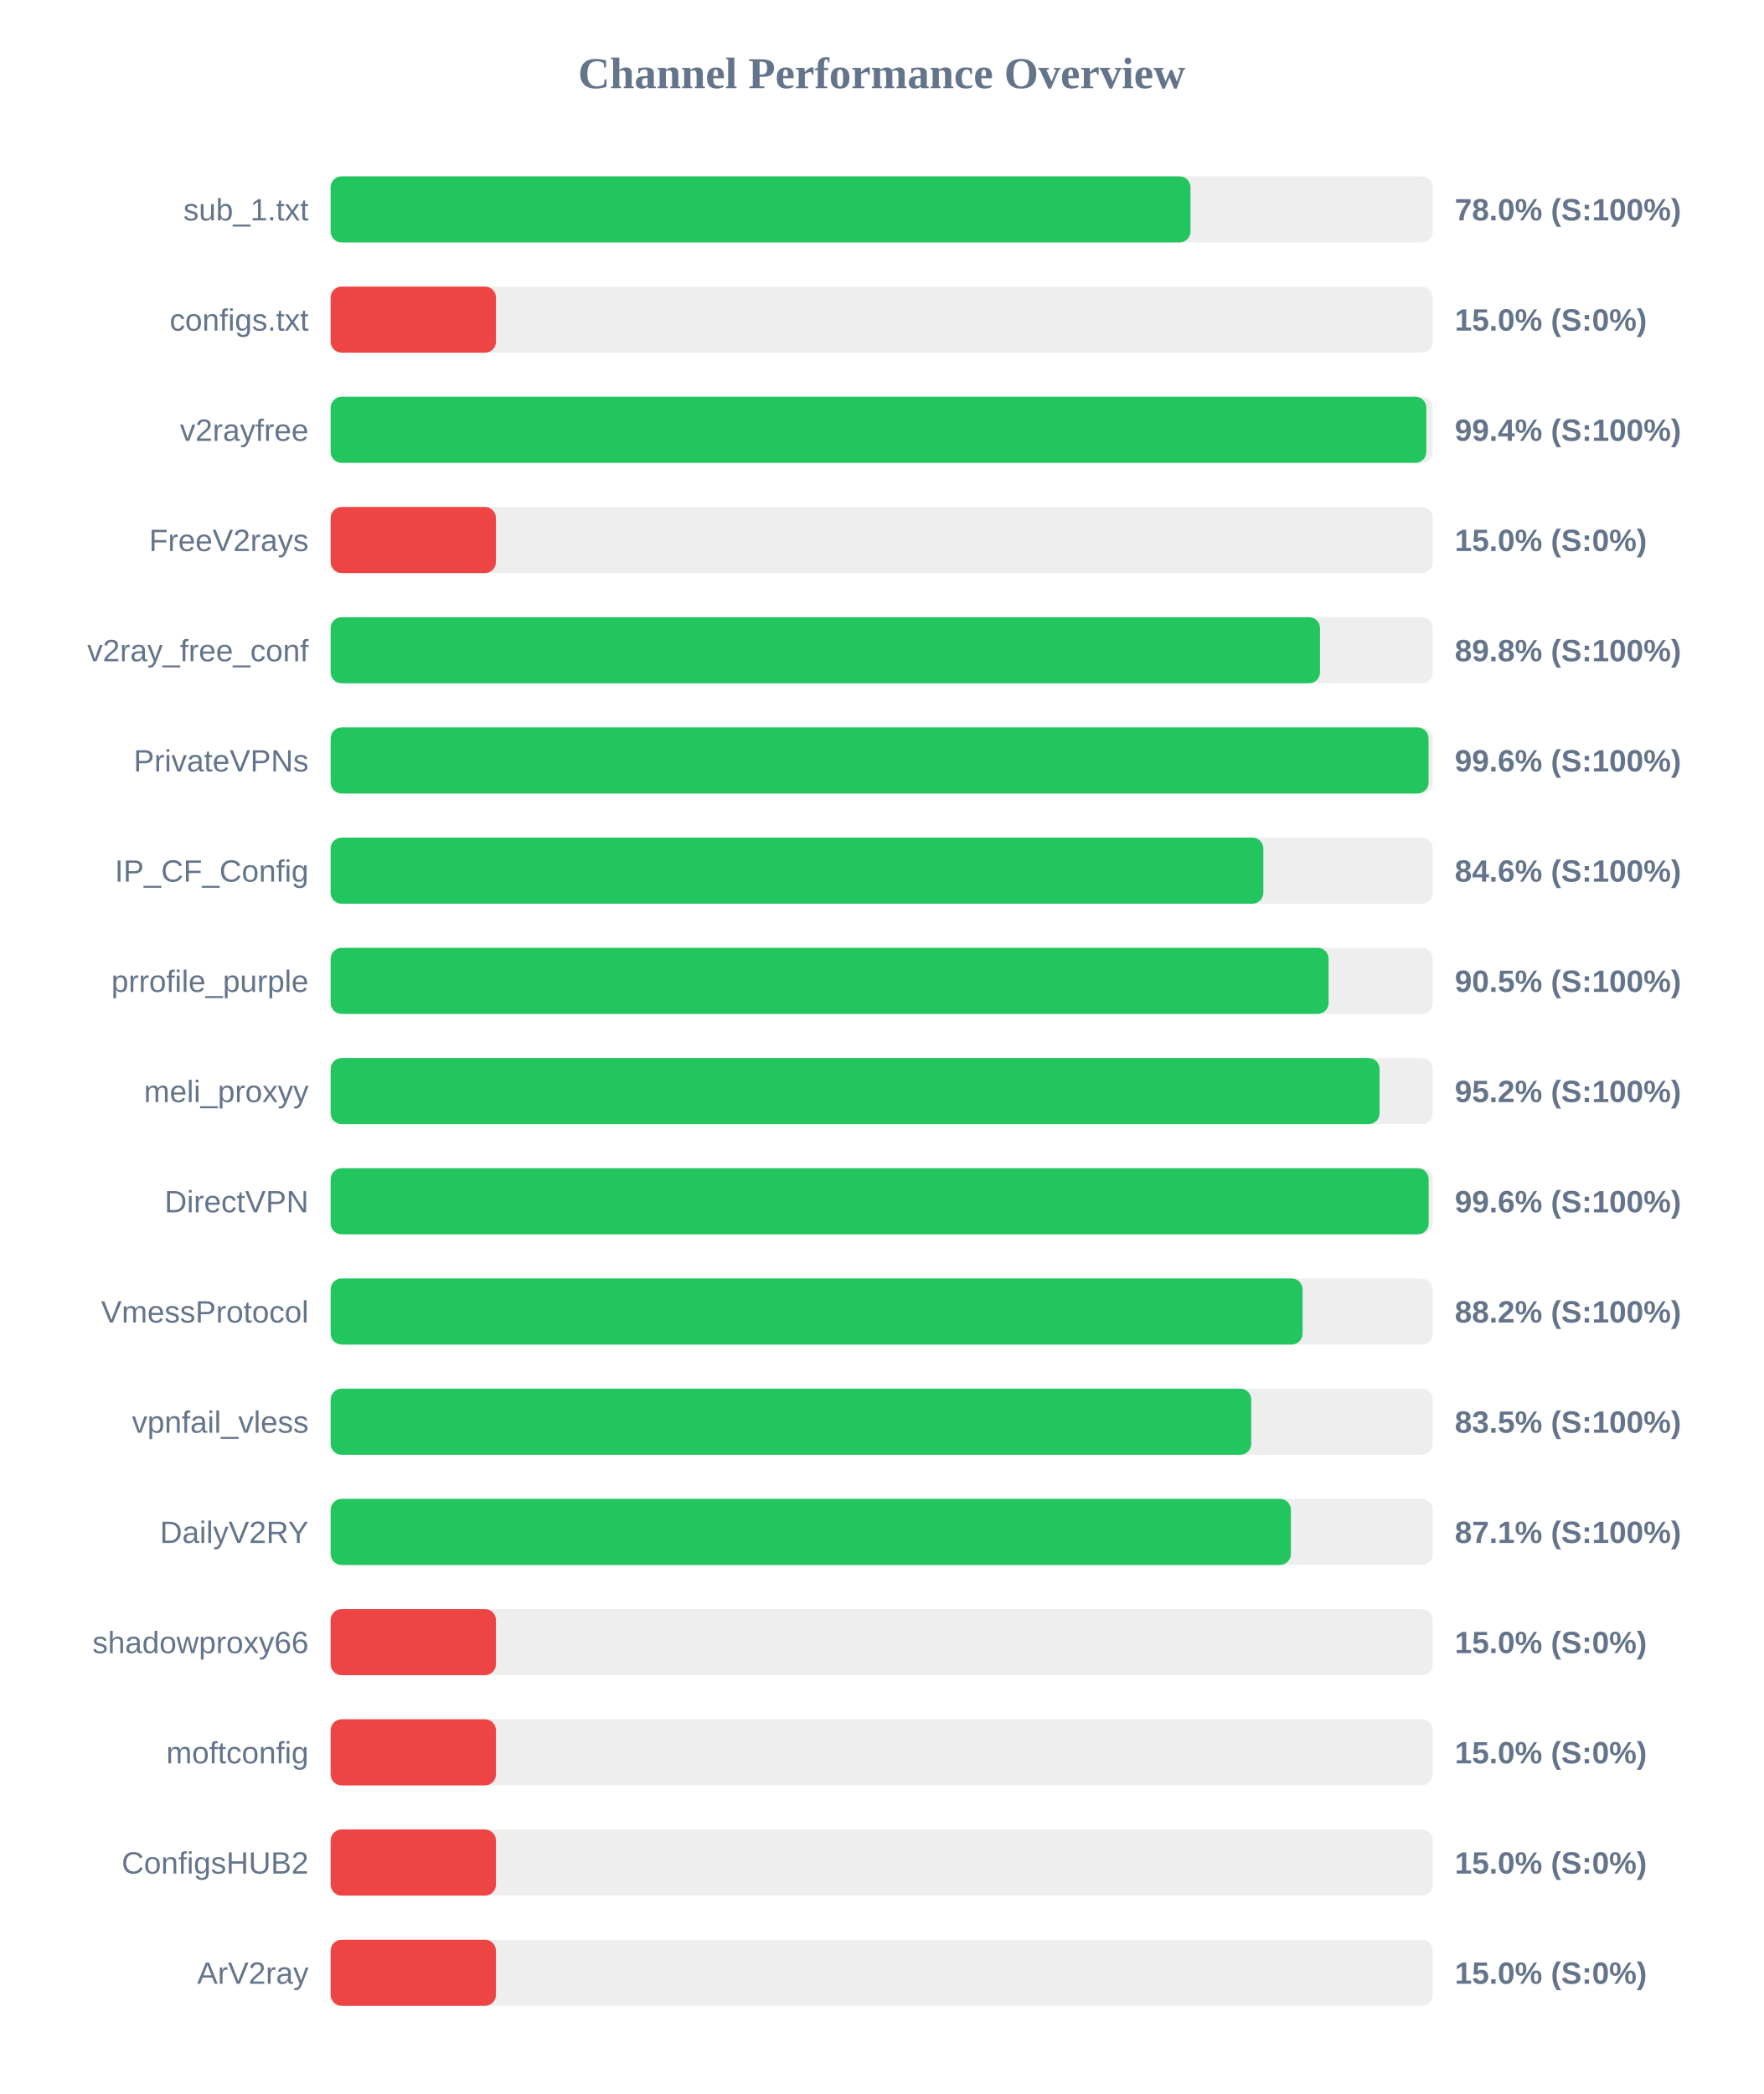
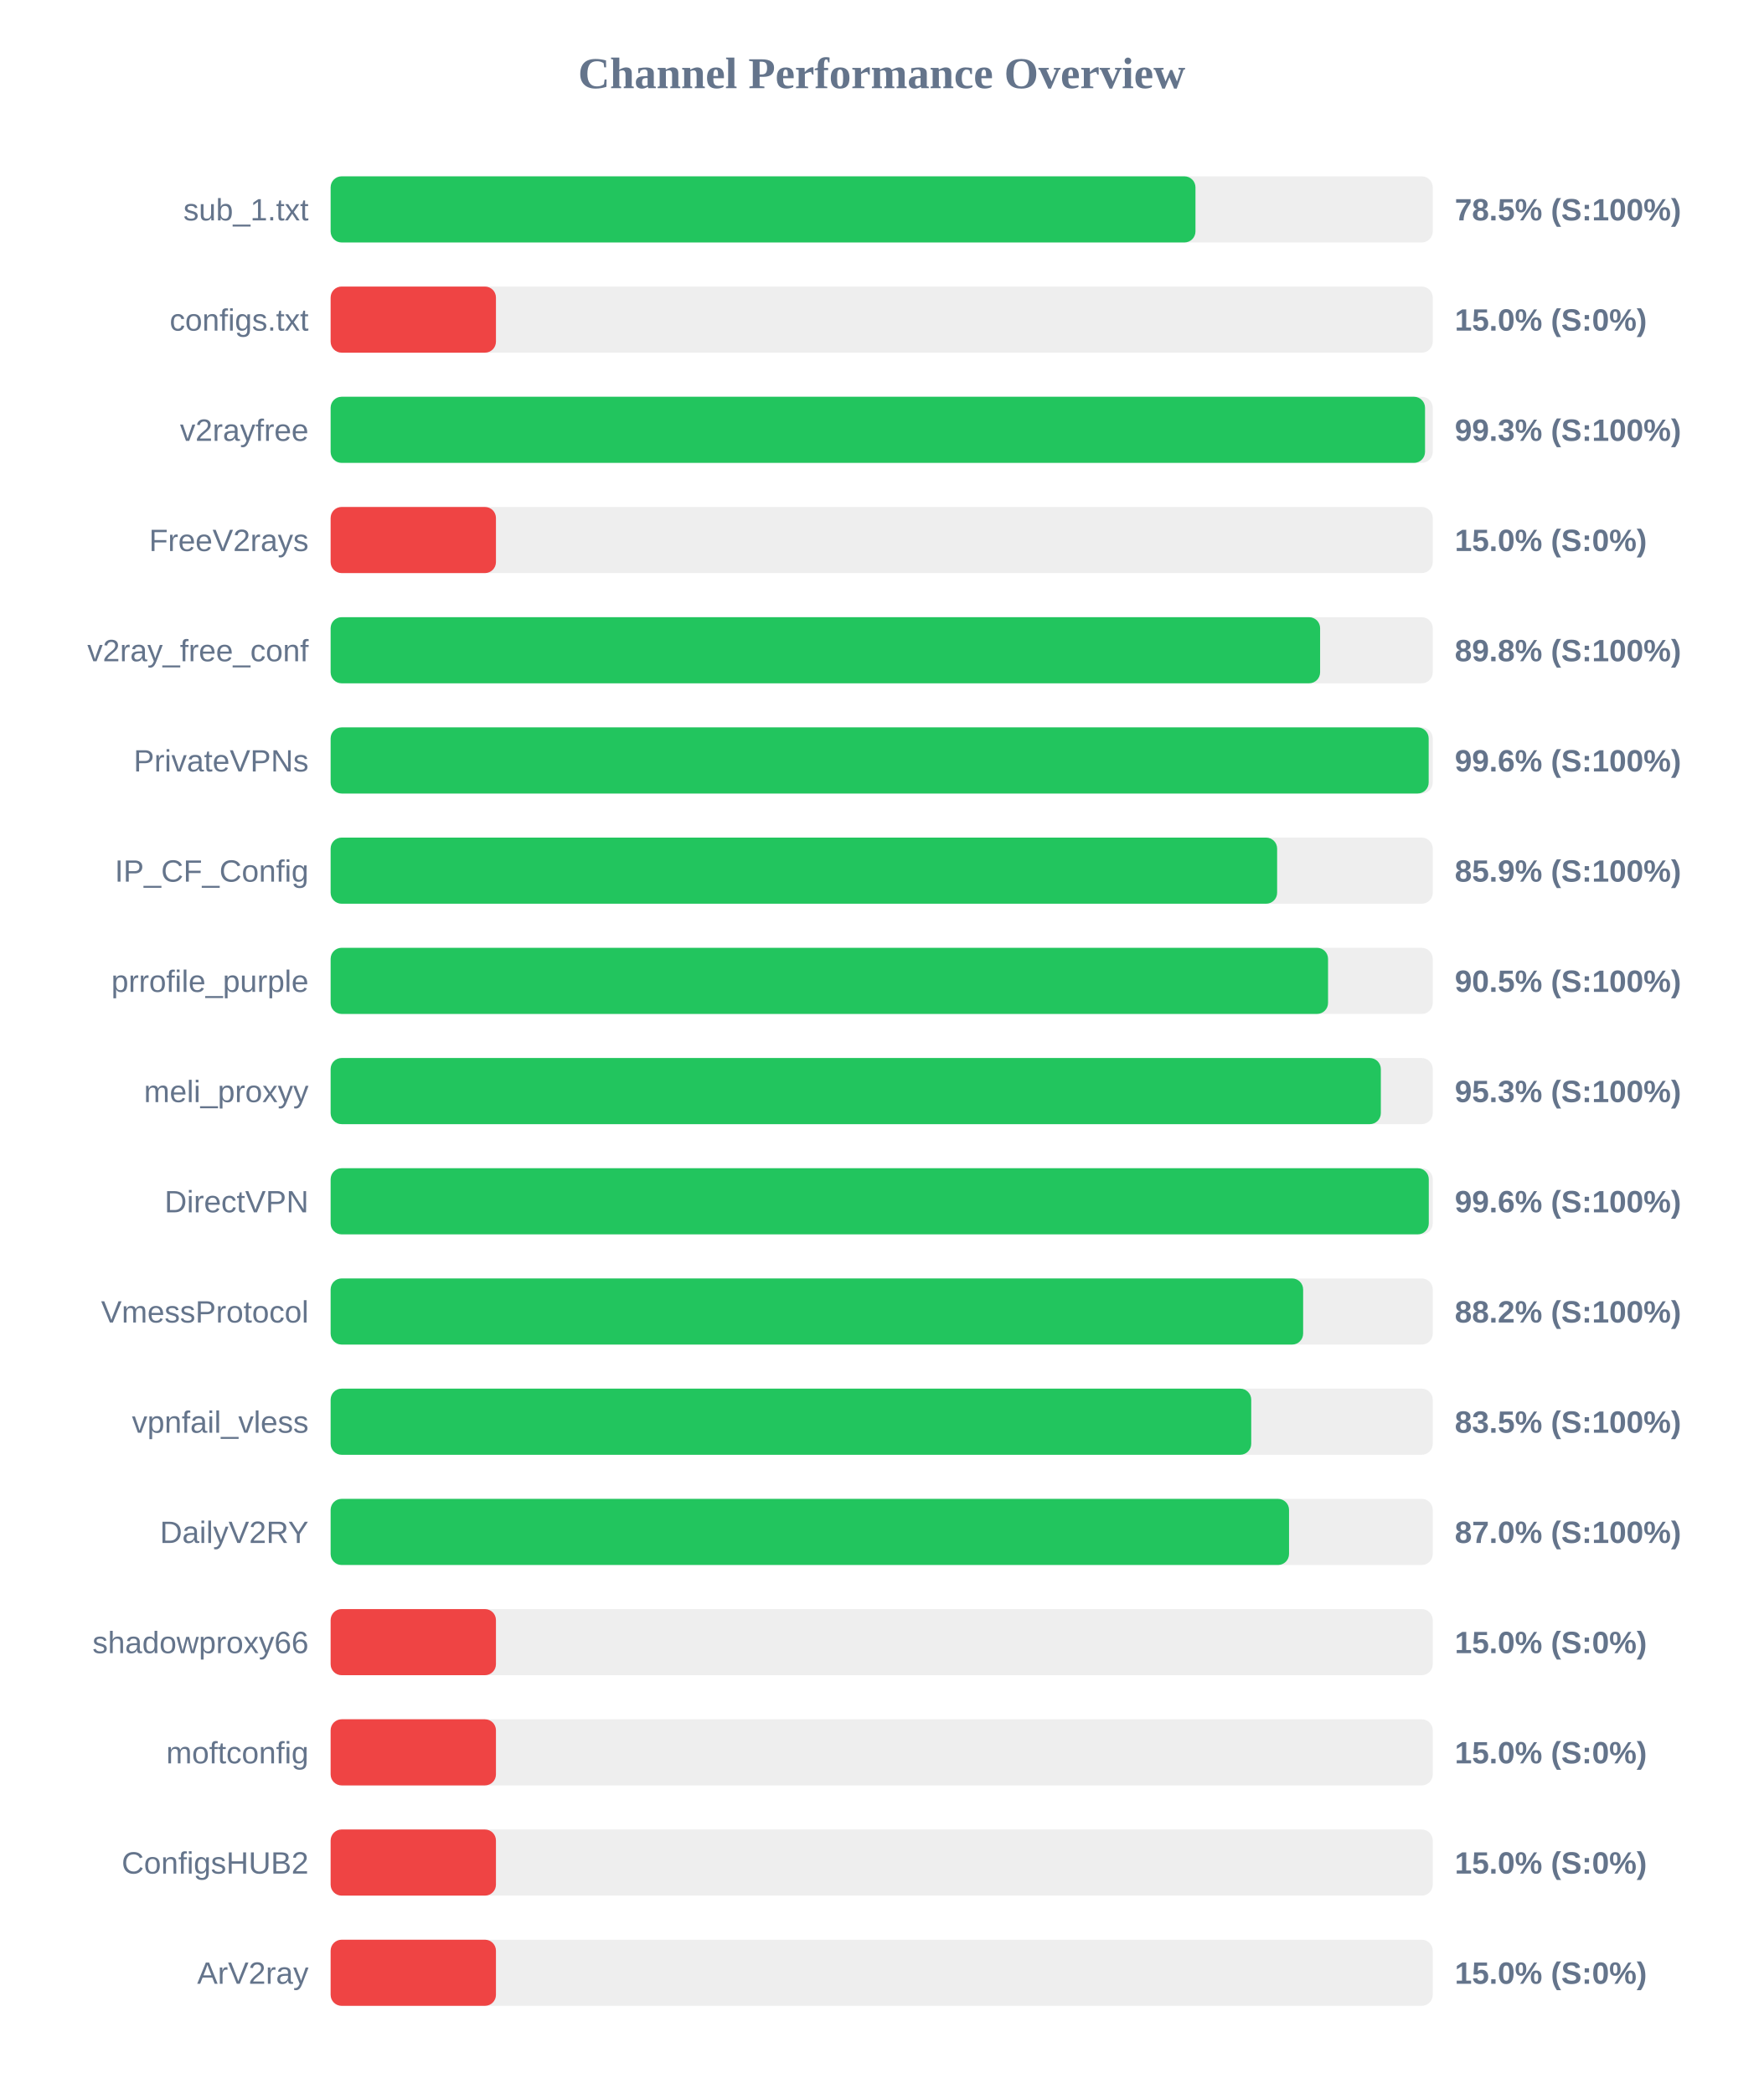
<svg xmlns="http://www.w3.org/2000/svg" width="800" height="950" version="1.1">
  <style>
        .row { font: 14px Arial; fill: #64748b; }
        .score { font: bold 14px Arial; fill: #64748b; }
    </style>
  <text x="400" y="40" text-anchor="middle" font-size="20px" font-weight="bold" fill="#64748b">Channel Performance Overview</text>
  <rect x="150" y="80" width="500" height="30" fill="#eee" rx="5" />
-   <rect x="150" y="80" width="390.1" height="30" fill="#22c55e" rx="5" />
+   <rect x="150" y="80" width="392.35" height="30" fill="#22c55e" rx="5" />
  <text x="140" y="100" text-anchor="end" class="row">sub_1.txt</text>
-   <text x="660" y="100" text-anchor="start" class="score">78.0% (S:100%)</text>
+   <text x="660" y="100" text-anchor="start" class="score">78.5% (S:100%)</text>
  <rect x="150" y="130" width="500" height="30" fill="#eee" rx="5" />
  <rect x="150" y="130" width="75.0" height="30" fill="#ef4444" rx="5" />
  <text x="140" y="150" text-anchor="end" class="row">configs.txt</text>
  <text x="660" y="150" text-anchor="start" class="score">15.0% (S:0%)</text>
  <rect x="150" y="180" width="500" height="30" fill="#eee" rx="5" />
-   <rect x="150" y="180" width="497.1" height="30" fill="#22c55e" rx="5" />
+   <rect x="150" y="180" width="496.5" height="30" fill="#22c55e" rx="5" />
  <text x="140" y="200" text-anchor="end" class="row">v2rayfree</text>
-   <text x="660" y="200" text-anchor="start" class="score">99.4% (S:100%)</text>
+   <text x="660" y="200" text-anchor="start" class="score">99.3% (S:100%)</text>
  <rect x="150" y="230" width="500" height="30" fill="#eee" rx="5" />
  <rect x="150" y="230" width="75.0" height="30" fill="#ef4444" rx="5" />
  <text x="140" y="250" text-anchor="end" class="row">FreeV2rays</text>
  <text x="660" y="250" text-anchor="start" class="score">15.0% (S:0%)</text>
  <rect x="150" y="280" width="500" height="30" fill="#eee" rx="5" />
-   <rect x="150" y="280" width="448.85" height="30" fill="#22c55e" rx="5" />
+   <rect x="150" y="280" width="448.9" height="30" fill="#22c55e" rx="5" />
  <text x="140" y="300" text-anchor="end" class="row">v2ray_free_conf</text>
  <text x="660" y="300" text-anchor="start" class="score">89.8% (S:100%)</text>
  <rect x="150" y="330" width="500" height="30" fill="#eee" rx="5" />
-   <rect x="150" y="330" width="498.1" height="30" fill="#22c55e" rx="5" />
+   <rect x="150" y="330" width="498.15" height="30" fill="#22c55e" rx="5" />
  <text x="140" y="350" text-anchor="end" class="row">PrivateVPNs</text>
  <text x="660" y="350" text-anchor="start" class="score">99.6% (S:100%)</text>
  <rect x="150" y="380" width="500" height="30" fill="#eee" rx="5" />
-   <rect x="150" y="380" width="423.15" height="30" fill="#22c55e" rx="5" />
+   <rect x="150" y="380" width="429.4" height="30" fill="#22c55e" rx="5" />
  <text x="140" y="400" text-anchor="end" class="row">IP_CF_Config</text>
-   <text x="660" y="400" text-anchor="start" class="score">84.6% (S:100%)</text>
+   <text x="660" y="400" text-anchor="start" class="score">85.9% (S:100%)</text>
  <rect x="150" y="430" width="500" height="30" fill="#eee" rx="5" />
-   <rect x="150" y="430" width="452.75" height="30" fill="#22c55e" rx="5" />
+   <rect x="150" y="430" width="452.5" height="30" fill="#22c55e" rx="5" />
  <text x="140" y="450" text-anchor="end" class="row">prrofile_purple</text>
  <text x="660" y="450" text-anchor="start" class="score">90.5% (S:100%)</text>
  <rect x="150" y="480" width="500" height="30" fill="#eee" rx="5" />
-   <rect x="150" y="480" width="475.9" height="30" fill="#22c55e" rx="5" />
+   <rect x="150" y="480" width="476.45" height="30" fill="#22c55e" rx="5" />
  <text x="140" y="500" text-anchor="end" class="row">meli_proxyy</text>
-   <text x="660" y="500" text-anchor="start" class="score">95.2% (S:100%)</text>
+   <text x="660" y="500" text-anchor="start" class="score">95.3% (S:100%)</text>
  <rect x="150" y="530" width="500" height="30" fill="#eee" rx="5" />
-   <rect x="150" y="530" width="498.15" height="30" fill="#22c55e" rx="5" />
+   <rect x="150" y="530" width="498.2" height="30" fill="#22c55e" rx="5" />
  <text x="140" y="550" text-anchor="end" class="row">DirectVPN</text>
  <text x="660" y="550" text-anchor="start" class="score">99.6% (S:100%)</text>
  <rect x="150" y="580" width="500" height="30" fill="#eee" rx="5" />
-   <rect x="150" y="580" width="440.95" height="30" fill="#22c55e" rx="5" />
+   <rect x="150" y="580" width="441.2" height="30" fill="#22c55e" rx="5" />
  <text x="140" y="600" text-anchor="end" class="row">VmessProtocol</text>
  <text x="660" y="600" text-anchor="start" class="score">88.2% (S:100%)</text>
  <rect x="150" y="630" width="500" height="30" fill="#eee" rx="5" />
  <rect x="150" y="630" width="417.65" height="30" fill="#22c55e" rx="5" />
  <text x="140" y="650" text-anchor="end" class="row">vpnfail_vless</text>
  <text x="660" y="650" text-anchor="start" class="score">83.5% (S:100%)</text>
  <rect x="150" y="680" width="500" height="30" fill="#eee" rx="5" />
-   <rect x="150" y="680" width="435.65" height="30" fill="#22c55e" rx="5" />
+   <rect x="150" y="680" width="434.8" height="30" fill="#22c55e" rx="5" />
  <text x="140" y="700" text-anchor="end" class="row">DailyV2RY</text>
-   <text x="660" y="700" text-anchor="start" class="score">87.1% (S:100%)</text>
+   <text x="660" y="700" text-anchor="start" class="score">87.0% (S:100%)</text>
  <rect x="150" y="730" width="500" height="30" fill="#eee" rx="5" />
  <rect x="150" y="730" width="75.0" height="30" fill="#ef4444" rx="5" />
  <text x="140" y="750" text-anchor="end" class="row">shadowproxy66</text>
  <text x="660" y="750" text-anchor="start" class="score">15.0% (S:0%)</text>
  <rect x="150" y="780" width="500" height="30" fill="#eee" rx="5" />
  <rect x="150" y="780" width="75.0" height="30" fill="#ef4444" rx="5" />
  <text x="140" y="800" text-anchor="end" class="row">moftconfig</text>
  <text x="660" y="800" text-anchor="start" class="score">15.0% (S:0%)</text>
  <rect x="150" y="830" width="500" height="30" fill="#eee" rx="5" />
  <rect x="150" y="830" width="75.0" height="30" fill="#ef4444" rx="5" />
  <text x="140" y="850" text-anchor="end" class="row">ConfigsHUB2</text>
  <text x="660" y="850" text-anchor="start" class="score">15.0% (S:0%)</text>
  <rect x="150" y="880" width="500" height="30" fill="#eee" rx="5" />
  <rect x="150" y="880" width="75.0" height="30" fill="#ef4444" rx="5" />
  <text x="140" y="900" text-anchor="end" class="row">ArV2ray</text>
  <text x="660" y="900" text-anchor="start" class="score">15.0% (S:0%)</text>
</svg>
